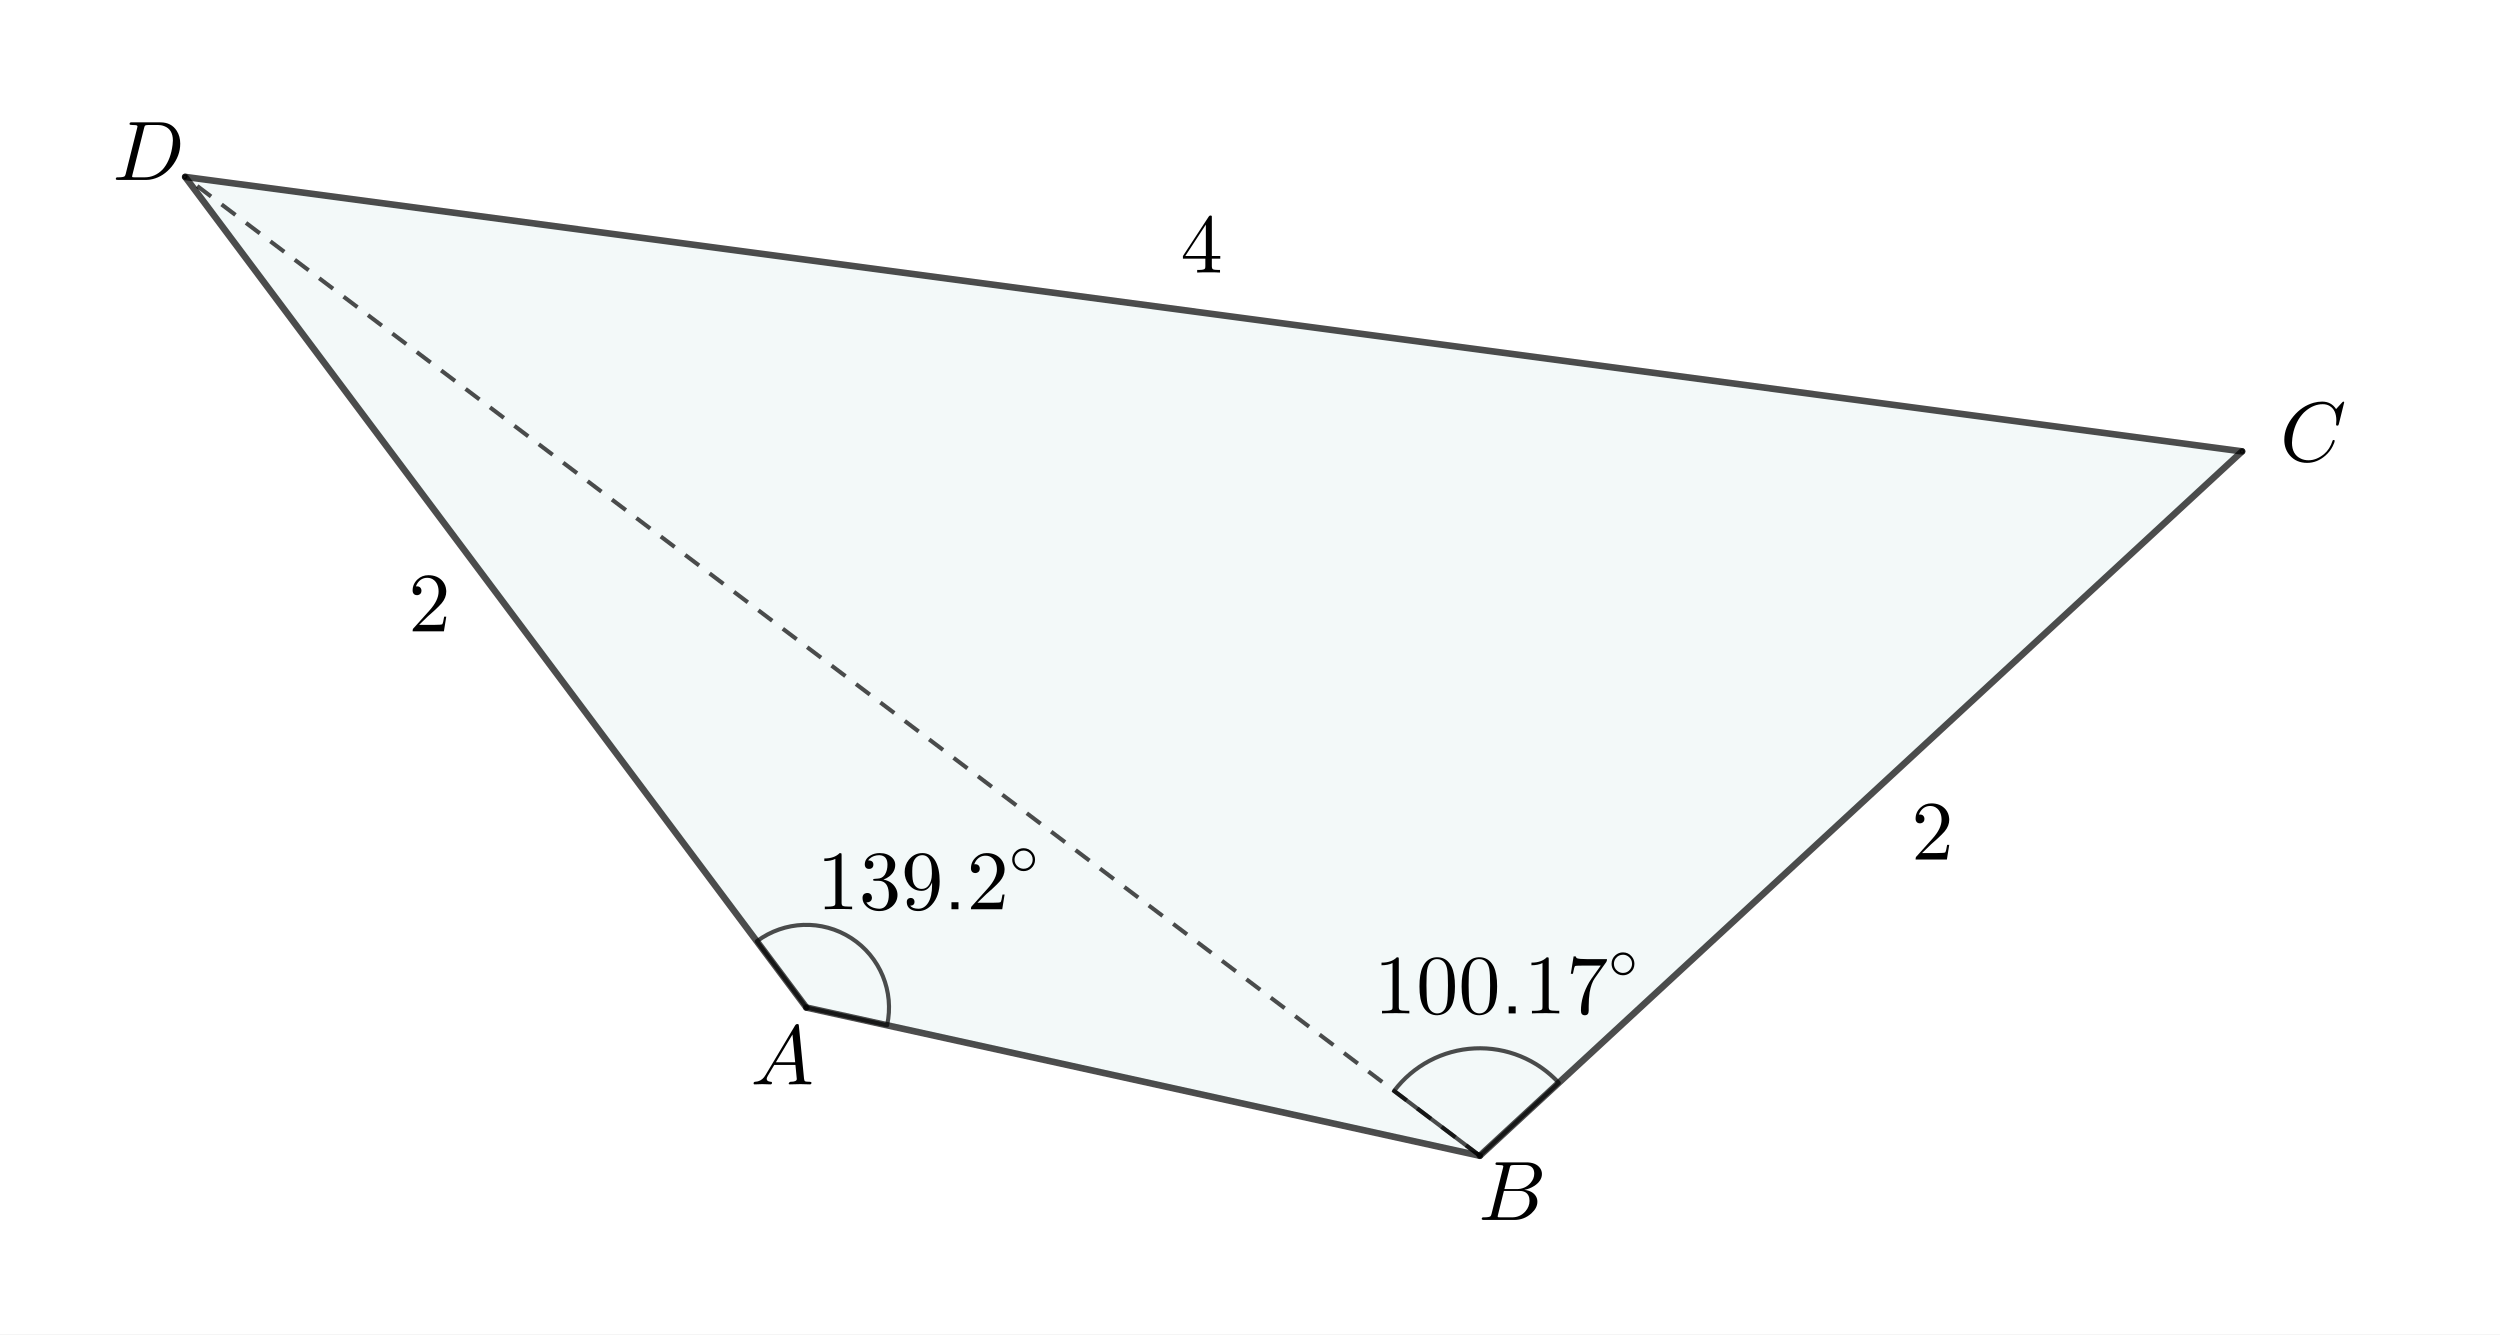
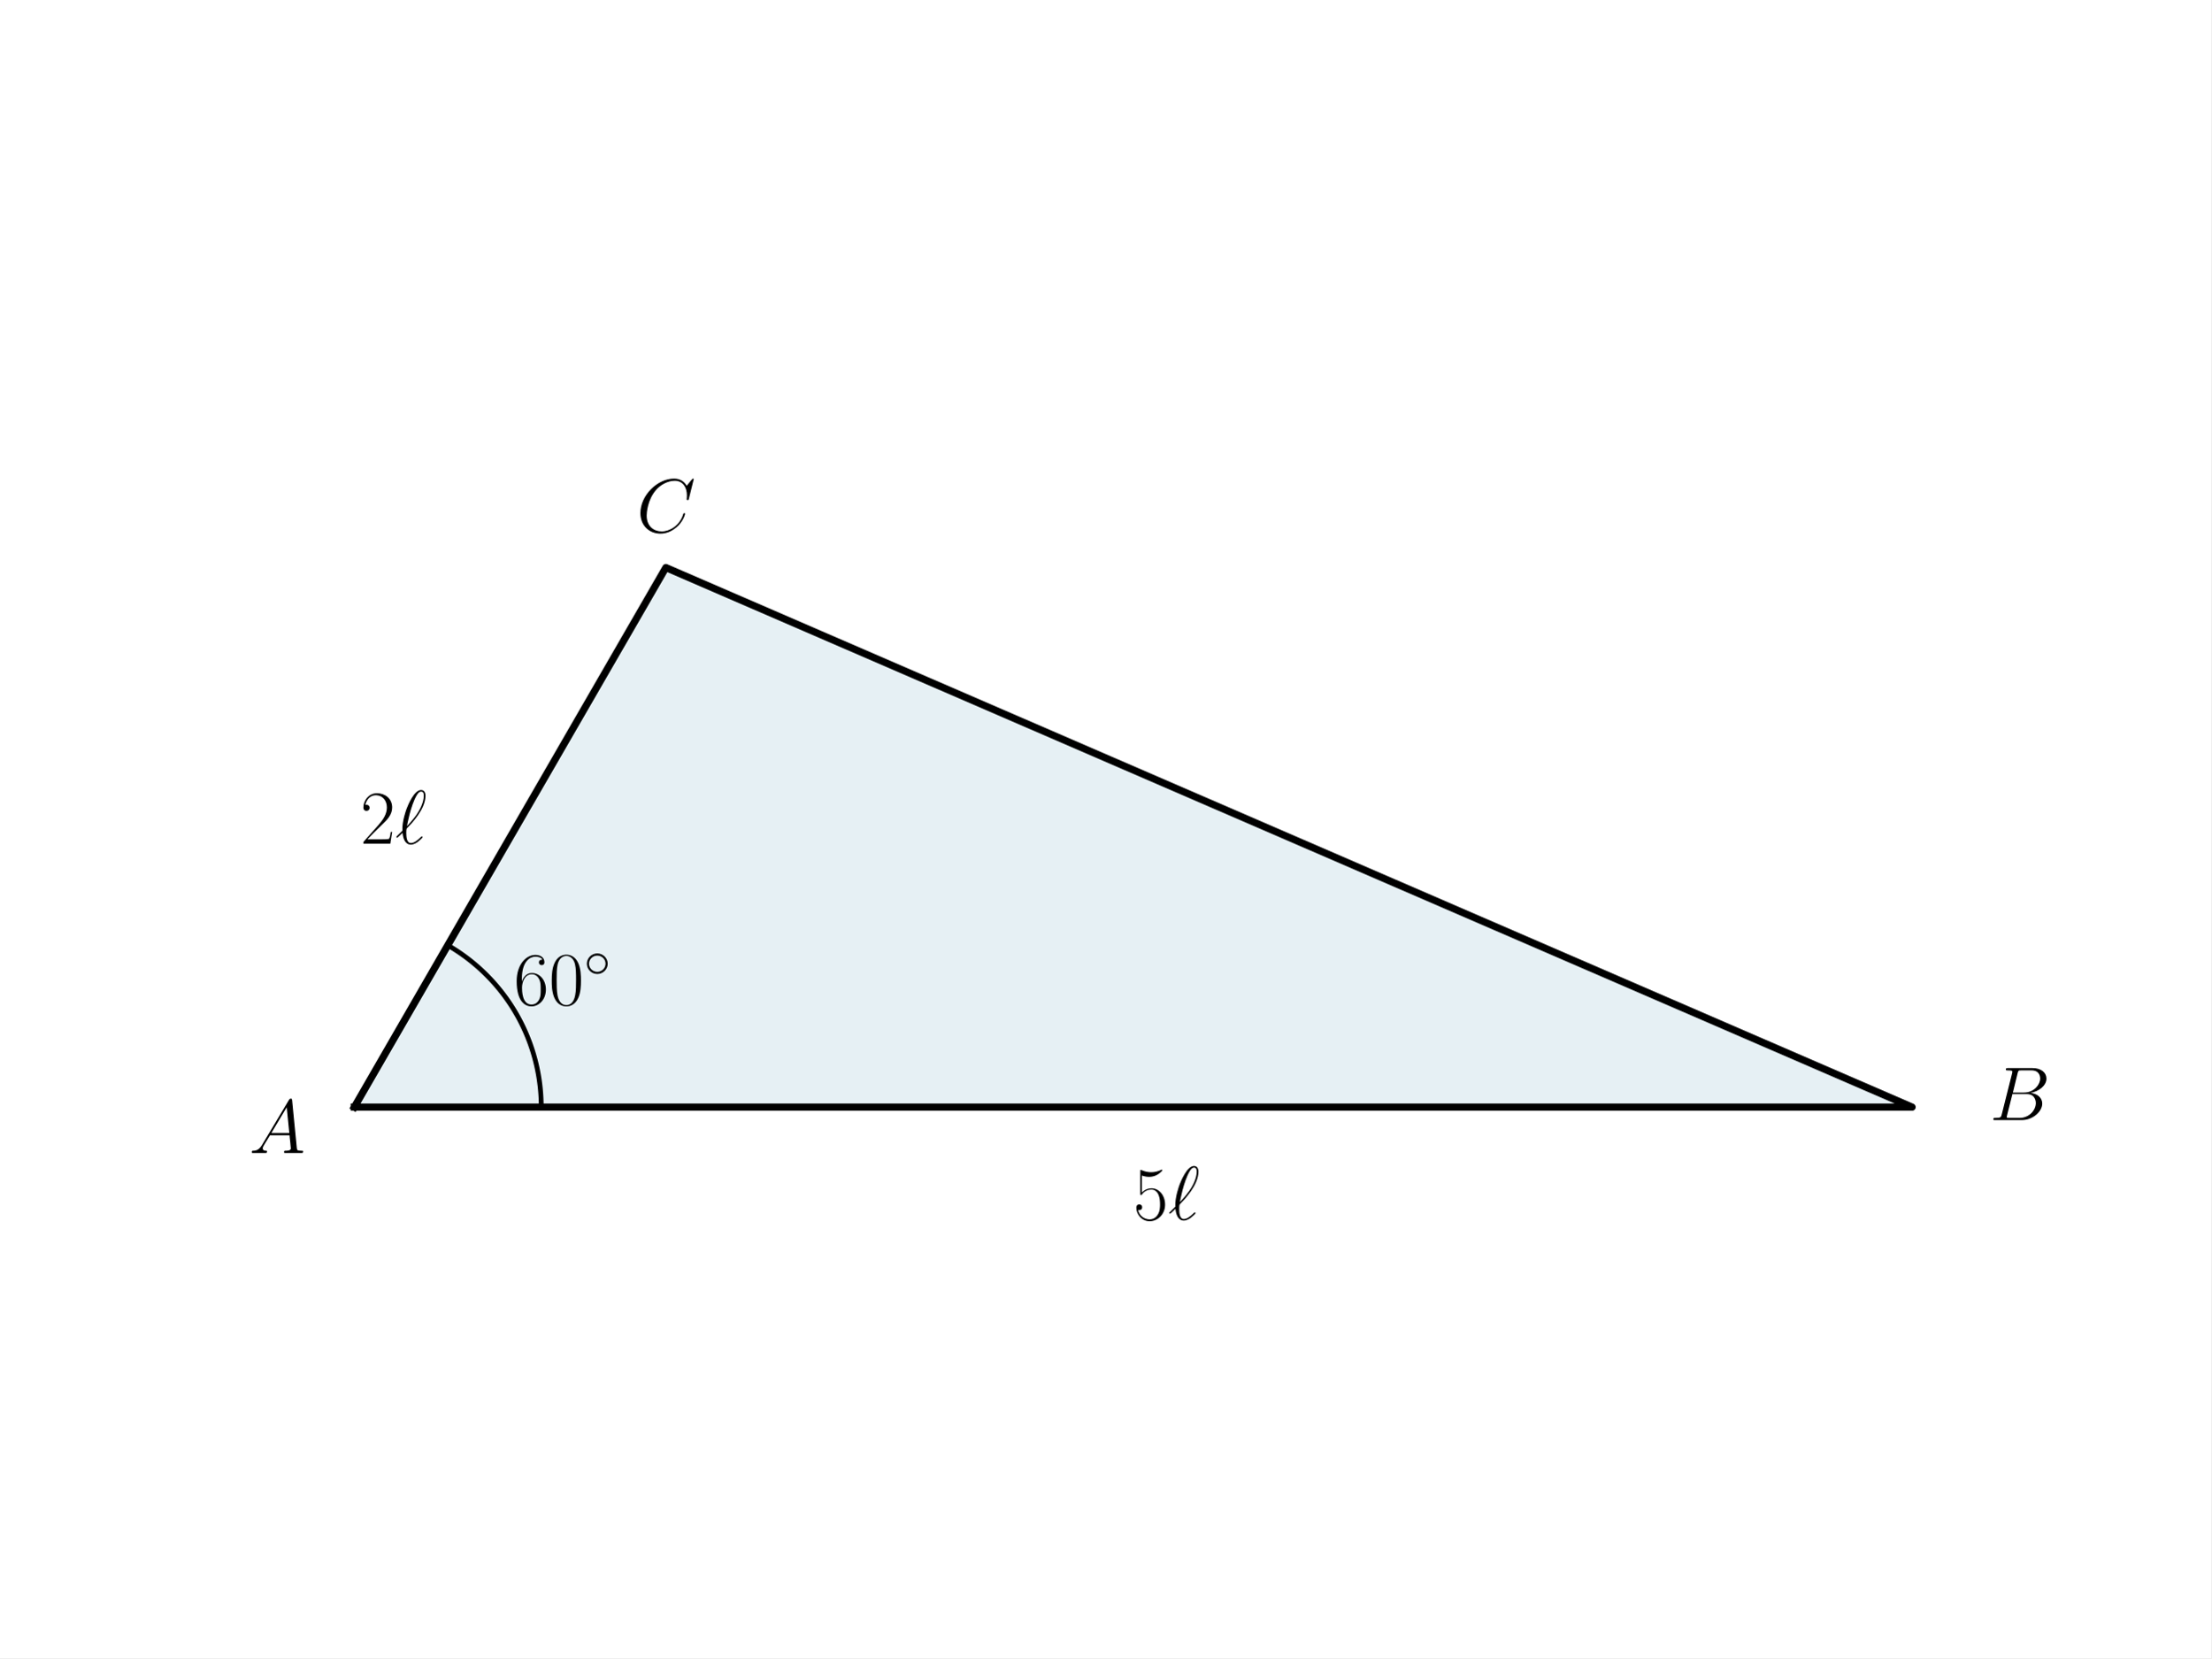
- <svg xmlns="http://www.w3.org/2000/svg" version="1.1" width="1512" height="807">
+ <svg xmlns="http://www.w3.org/2000/svg" xmlns:xlink="http://www.w3.org/1999/xlink" width="460.8pt" height="345.6pt" viewBox="0 0 460.8 345.6" version="1.1">
  <defs>
-     <clipPath id="SoeSTBKucOfM">
-       <path fill="none" stroke="none" d=" M 0 0 L 1512 0 L 1512 807 L 0 807 L 0 0 Z" />
-     </clipPath>
+     <style type="text/css">*{stroke-linejoin: round; stroke-linecap: butt}</style>
  </defs>
-   <g transform="scale(1,1)" clip-path="url(#SoeSTBKucOfM)">
-     <g>
-       <rect fill="rgb(255,255,255)" stroke="none" x="0" y="0" width="1512" height="807" fill-opacity="1" />
-       <path fill="rgb(0,130,140)" stroke="none" paint-order="stroke fill markers" fill-rule="evenodd" d=" M 487.677 609.351 L 895 699 L 1356 273 L 112 107 Z" fill-opacity="0.047" />
-       <path fill="none" stroke="rgb(0,0,0)" paint-order="fill stroke markers" d=" M 942.738 654.886 C 929.676 640.75 911.021 633.131 891.797 634.079 C 872.574 635.027 854.759 644.446 843.151 659.799 L 895 699 Z" stroke-opacity="0.698" stroke-linecap="round" stroke-linejoin="round" stroke-miterlimit="10" stroke-width="2.5" />
-       <g transform="scale(51,51)">
-         <g transform="translate(16.29412,12.01781)">
-           <path fill="rgb(0,0,0)" stroke="none" paint-order="stroke fill markers" d=" M 0.294 -0.64 L 0.294 -0.079 Q 0.294 -0.049 0.306 -0.041 Q 0.323 -0.031 0.387 -0.031 L 0.419 -0.031 L 0.419 0 Q 0.384 -0.003 0.257 -0.003 Q 0.13 -0.003 0.095 0 L 0.095 -0.031 L 0.127 -0.031 Q 0.204 -0.031 0.215 -0.049 L 0.216 -0.05 Q 0.22 -0.058 0.22 -0.079 L 0.22 -0.597 Q 0.168 -0.571 0.089 -0.571 L 0.089 -0.602 Q 0.209 -0.602 0.271 -0.666 Q 0.29 -0.666 0.293 -0.659 L 0.293 -0.659 L 0.293 -0.658 Q 0.294 -0.655 0.294 -0.64 Z" />
-         </g>
-         <g transform="translate(16.79412,12.01781)">
-           <path fill="rgb(0,0,0)" stroke="none" paint-order="stroke fill markers" d=" M 0.46 -0.32 Q 0.46 -0.174 0.423 -0.094 Q 0.364 0.018 0.249 0.022 Q 0.158 0.022 0.103 -0.05 Q 0.092 -0.063 0.084 -0.079 Q 0.039 -0.162 0.039 -0.32 Q 0.039 -0.467 0.076 -0.547 Q 0.126 -0.659 0.238 -0.666 L 0.25 -0.666 Q 0.339 -0.666 0.395 -0.595 L 0.395 -0.594 Q 0.409 -0.576 0.42 -0.554 Q 0.46 -0.469 0.46 -0.32 M 0.249 0 L 0.249 0 Q 0.312 0 0.346 -0.061 Q 0.36 -0.088 0.366 -0.125 Q 0.377 -0.189 0.377 -0.332 Q 0.377 -0.471 0.367 -0.527 Q 0.349 -0.622 0.275 -0.641 Q 0.262 -0.644 0.249 -0.644 Q 0.179 -0.644 0.147 -0.574 Q 0.136 -0.55 0.13 -0.516 Q 0.122 -0.462 0.122 -0.332 Q 0.122 -0.181 0.133 -0.121 Q 0.151 -0.025 0.221 -0.004 Q 0.235 0 0.249 0 Z" />
-         </g>
-         <g transform="translate(17.29412,12.01781)">
-           <path fill="rgb(0,0,0)" stroke="none" paint-order="stroke fill markers" d=" M 0.46 -0.32 Q 0.46 -0.174 0.423 -0.094 Q 0.364 0.018 0.249 0.022 Q 0.158 0.022 0.103 -0.05 Q 0.092 -0.063 0.084 -0.079 Q 0.039 -0.162 0.039 -0.32 Q 0.039 -0.467 0.076 -0.547 Q 0.126 -0.659 0.238 -0.666 L 0.25 -0.666 Q 0.339 -0.666 0.395 -0.595 L 0.395 -0.594 Q 0.409 -0.576 0.42 -0.554 Q 0.46 -0.469 0.46 -0.32 M 0.249 0 L 0.249 0 Q 0.312 0 0.346 -0.061 Q 0.36 -0.088 0.366 -0.125 Q 0.377 -0.189 0.377 -0.332 Q 0.377 -0.471 0.367 -0.527 Q 0.349 -0.622 0.275 -0.641 Q 0.262 -0.644 0.249 -0.644 Q 0.179 -0.644 0.147 -0.574 Q 0.136 -0.55 0.13 -0.516 Q 0.122 -0.462 0.122 -0.332 Q 0.122 -0.181 0.133 -0.121 Q 0.151 -0.025 0.221 -0.004 Q 0.235 0 0.249 0 Z" />
-         </g>
-         <g transform="translate(17.79412,12.01781)">
-           <path fill="rgb(0,0,0)" stroke="none" paint-order="stroke fill markers" d=" M 0.18 -0.083 L 0.18 0 L 0.097 0 L 0.097 -0.083 L 0.18 -0.083 Z" />
-         </g>
-         <g transform="translate(18.07212,12.01781)">
-           <path fill="rgb(0,0,0)" stroke="none" paint-order="stroke fill markers" d=" M 0.294 -0.64 L 0.294 -0.079 Q 0.294 -0.049 0.306 -0.041 Q 0.323 -0.031 0.387 -0.031 L 0.419 -0.031 L 0.419 0 Q 0.384 -0.003 0.257 -0.003 Q 0.13 -0.003 0.095 0 L 0.095 -0.031 L 0.127 -0.031 Q 0.204 -0.031 0.215 -0.049 L 0.216 -0.05 Q 0.22 -0.058 0.22 -0.079 L 0.22 -0.597 Q 0.168 -0.571 0.089 -0.571 L 0.089 -0.602 Q 0.209 -0.602 0.271 -0.666 Q 0.29 -0.666 0.293 -0.659 L 0.293 -0.659 L 0.293 -0.658 Q 0.294 -0.655 0.294 -0.64 Z" />
-         </g>
-         <g transform="translate(18.57212,12.01781)">
-           <path fill="rgb(0,0,0)" stroke="none" paint-order="stroke fill markers" d=" M 0.476 -0.609 L 0.341 -0.419 Q 0.298 -0.359 0.279 -0.248 Q 0.268 -0.174 0.268 -0.084 L 0.268 -0.033 Q 0.268 0.022 0.222 0.022 Q 0.176 0.022 0.176 -0.033 Q 0.176 -0.2 0.273 -0.368 L 0.299 -0.409 L 0.411 -0.567 L 0.204 -0.567 Q 0.113 -0.567 0.106 -0.561 Q 0.096 -0.552 0.081 -0.47 L 0.056 -0.47 L 0.089 -0.676 L 0.114 -0.676 Q 0.118 -0.659 0.132 -0.653 L 0.133 -0.653 L 0.133 -0.653 Q 0.159 -0.644 0.242 -0.644 L 0.485 -0.644 Q 0.485 -0.621 0.476 -0.609 Z" />
-         </g>
-         <g transform="translate(19.07212,11.60492) scale(0.7,0.7)">
-           <path fill="rgb(0,0,0)" stroke="none" paint-order="stroke fill markers" d=" M 0.443 -0.25 L 0.443 -0.25 Q 0.443 -0.161 0.376 -0.103 Q 0.321 -0.056 0.249 -0.056 Q 0.161 -0.056 0.103 -0.124 Q 0.056 -0.179 0.056 -0.25 Q 0.056 -0.339 0.123 -0.397 Q 0.178 -0.444 0.25 -0.444 Q 0.338 -0.444 0.396 -0.376 Q 0.443 -0.321 0.443 -0.25 M 0.25 -0.096 L 0.25 -0.096 Q 0.325 -0.096 0.371 -0.156 Q 0.403 -0.198 0.403 -0.25 Q 0.403 -0.326 0.343 -0.372 Q 0.302 -0.404 0.25 -0.404 Q 0.173 -0.404 0.126 -0.342 Q 0.096 -0.301 0.096 -0.25 Q 0.096 -0.175 0.155 -0.129 Q 0.197 -0.096 0.25 -0.096 Z" />
+   <g id="figure_1">
+     <g id="patch_1">
+       <path d="M 0 345.6  L 460.8 345.6  L 460.8 0  L 0 0  z " style="fill: #ffffff" />
+     </g>
+     <g id="axes_1">
+       <g id="patch_2">
+         <path d="M 73.833 230.76  L 398.487 230.76  L 138.764 118.296  z " clip-path="url(#pb93f1a54b3)" style="fill: #00648c; opacity: 0.1; stroke: #00648c; stroke-linejoin: miter" />
+       </g>
+       <g id="line2d_1">
+         <path d="M 73.833 230.76  L 398.487 230.76  L 138.764 118.296  L 73.833 230.76  " clip-path="url(#pb93f1a54b3)" style="fill: none; stroke: #000000; stroke-width: 1.5; stroke-linecap: square" />
+       </g>
+       <g id="line2d_2">
+         <path d="M 112.791 230.76  L 112.789 230.348  L 112.783 229.936  L 112.772 229.524  L 112.756 229.112  L 112.737 228.7  L 112.713 228.289  L 112.685 227.878  L 112.652 227.467  L 112.615 227.057  L 112.574 226.647  L 112.528 226.237  L 112.478 225.828  L 112.424 225.419  L 112.365 225.012  L 112.302 224.604  L 112.235 224.198  L 112.163 223.792  L 112.087 223.387  L 112.007 222.983  L 111.923 222.579  L 111.834 222.177  L 111.741 221.775  L 111.644 221.375  L 111.543 220.975  L 111.437 220.577  L 111.327 220.18  L 111.213 219.784  L 111.095 219.389  L 110.973 218.996  L 110.846 218.603  L 110.715 218.213  L 110.581 217.823  L 110.442 217.435  L 110.299 217.049  L 110.152 216.664  L 110.001 216.28  L 109.845 215.899  L 109.686 215.519  L 109.523 215.14  L 109.356 214.764  L 109.185 214.389  L 109.009 214.016  L 108.83 213.644  L 108.647 213.275  L 108.46 212.908  L 108.27 212.543  L 108.075 212.179  L 107.877 211.818  L 107.674 211.459  L 107.468 211.102  L 107.259 210.748  L 107.045 210.395  L 106.828 210.045  L 106.607 209.697  L 106.382 209.352  L 106.154 209.009  L 105.922 208.668  L 105.686 208.33  L 105.447 207.994  L 105.205 207.661  L 104.959 207.33  L 104.709 207.003  L 104.456 206.677  L 104.2 206.355  L 103.94 206.035  L 103.677 205.718  L 103.41 205.403  L 103.14 205.092  L 102.867 204.783  L 102.591 204.478  L 102.311 204.175  L 102.028 203.875  L 101.742 203.579  L 101.453 203.285  L 101.161 202.994  L 100.866 202.707  L 100.568 202.422  L 100.266 202.141  L 99.962 201.863  L 99.655 201.588  L 99.345 201.317  L 99.032 201.049  L 98.717 200.784  L 98.398 200.522  L 98.077 200.264  L 97.753 200.009  L 97.426 199.758  L 97.097 199.51  L 96.765 199.266  L 96.431 199.025  L 96.094 198.788  L 95.755 198.554  L 95.413 198.324  L 95.068 198.098  L 94.722 197.875  L 94.373 197.656  L 94.021 197.44  L 93.668 197.229  L 93.312 197.021  " clip-path="url(#pb93f1a54b3)" style="fill: none; stroke: #000000; stroke-linecap: square" />
+       </g>
+       <g id="text_1">
+         <g transform="translate(107.0676 209.4406) scale(0.16 -0.16)">
+           <defs>
+             <path id="CMR17-36" d="M 678 2176  C 678 3690 1395 4032 1811 4032  C 1946 4032 2272 4009 2400 3776  C 2298 3776 2106 3776 2106 3553  C 2106 3381 2246 3323 2336 3323  C 2394 3323 2566 3348 2566 3560  C 2566 3954 2246 4179 1805 4179  C 1043 4179 243 3390 243 1984  C 243 253 966 -128 1478 -128  C 2099 -128 2688 427 2688 1283  C 2688 2081 2170 2662 1517 2662  C 1126 2662 838 2407 678 1960  L 678 2176  z M 1478 25  C 691 25 691 1200 691 1436  C 691 1896 909 2560 1504 2560  C 1613 2560 1926 2560 2138 2120  C 2253 1870 2253 1609 2253 1289  C 2253 944 2253 690 2118 434  C 1978 171 1773 25 1478 25  z " transform="scale(0.015625)" />
+             <path id="CMR17-30" d="M 2688 2025  C 2688 2416 2682 3080 2413 3591  C 2176 4039 1798 4198 1466 4198  C 1158 4198 768 4058 525 3597  C 269 3118 243 2524 243 2025  C 243 1661 250 1106 448 619  C 723 -39 1216 -128 1466 -128  C 1760 -128 2208 -7 2470 600  C 2662 1042 2688 1559 2688 2025  z M 1466 -26  C 1056 -26 813 325 723 812  C 653 1188 653 1738 653 2096  C 653 2588 653 2997 736 3387  C 858 3929 1216 4096 1466 4096  C 1728 4096 2067 3923 2189 3400  C 2272 3036 2278 2607 2278 2096  C 2278 1680 2278 1169 2202 792  C 2067 95 1690 -26 1466 -26  z " transform="scale(0.015625)" />
+             <path id="CMSY10-e" d="M 2842 1600  C 2842 2277 2272 2828 1600 2828  C 909 2828 352 2264 352 1600  C 352 930 909 372 1600 372  C 2272 372 2842 923 2842 1600  z M 1600 628  C 1043 628 608 1070 608 1600  C 608 2130 1050 2572 1600 2572  C 2131 2572 2586 2142 2586 1600  C 2586 1058 2131 628 1600 628  z " transform="scale(0.015625)" />
+           </defs>
+           <use xlink:href="#CMR17-36" transform="scale(0.996264)" />
+           <use xlink:href="#CMR17-30" transform="translate(45.69048 0) scale(0.996264)" />
+           <use xlink:href="#CMSY10-e" transform="translate(91.38095 36.15364) scale(0.697382)" />
        </g>
      </g>
-       <path fill="none" stroke="rgb(0,0,0)" paint-order="fill stroke markers" d=" M 536.509 620.098 C 540.999 599.694 532.33 578.649 514.771 567.328 C 497.211 556.007 474.464 556.797 457.733 569.31 L 487.677 609.351 Z" stroke-opacity="0.698" stroke-linecap="round" stroke-linejoin="round" stroke-miterlimit="10" stroke-width="2.5" />
-       <g transform="scale(51,51)">
-         <g transform="translate(9.686275,10.78252)">
-           <path fill="rgb(0,0,0)" stroke="none" paint-order="stroke fill markers" d=" M 0.294 -0.64 L 0.294 -0.079 Q 0.294 -0.049 0.306 -0.041 Q 0.323 -0.031 0.387 -0.031 L 0.419 -0.031 L 0.419 0 Q 0.384 -0.003 0.257 -0.003 Q 0.13 -0.003 0.095 0 L 0.095 -0.031 L 0.127 -0.031 Q 0.204 -0.031 0.215 -0.049 L 0.216 -0.05 Q 0.22 -0.058 0.22 -0.079 L 0.22 -0.597 Q 0.168 -0.571 0.089 -0.571 L 0.089 -0.602 Q 0.209 -0.602 0.271 -0.666 Q 0.29 -0.666 0.293 -0.659 L 0.293 -0.659 L 0.293 -0.658 Q 0.294 -0.655 0.294 -0.64 Z" />
-         </g>
-         <g transform="translate(10.18627,10.78252)">
-           <path fill="rgb(0,0,0)" stroke="none" paint-order="stroke fill markers" d=" M 0.29 -0.352 L 0.29 -0.352 Q 0.39 -0.332 0.434 -0.254 Q 0.457 -0.215 0.457 -0.171 Q 0.457 -0.086 0.387 -0.028 Q 0.326 0.022 0.244 0.022 Q 0.145 0.022 0.085 -0.037 Q 0.042 -0.079 0.042 -0.135 Q 0.042 -0.182 0.084 -0.191 Q 0.091 -0.193 0.098 -0.193 Q 0.136 -0.193 0.149 -0.161 Q 0.153 -0.148 0.154 -0.137 Q 0.154 -0.097 0.118 -0.085 Q 0.104 -0.08 0.088 -0.082 Q 0.125 -0.02 0.216 -0.008 Q 0.229 -0.006 0.241 -0.006 Q 0.305 -0.006 0.335 -0.069 Q 0.354 -0.109 0.354 -0.171 Q 0.354 -0.304 0.274 -0.331 Q 0.256 -0.337 0.235 -0.337 L 0.191 -0.337 Q 0.169 -0.337 0.167 -0.348 Q 0.167 -0.358 0.182 -0.36 Q 0.197 -0.36 0.221 -0.363 Q 0.272 -0.365 0.301 -0.402 L 0.301 -0.403 L 0.302 -0.404 L 0.303 -0.405 L 0.304 -0.405 L 0.31 -0.415 Q 0.338 -0.462 0.338 -0.529 Q 0.338 -0.622 0.266 -0.638 Q 0.254 -0.641 0.242 -0.641 Q 0.172 -0.641 0.128 -0.601 Q 0.117 -0.591 0.109 -0.579 Q 0.171 -0.579 0.171 -0.529 Q 0.171 -0.493 0.14 -0.481 Q 0.131 -0.478 0.12 -0.478 Q 0.081 -0.478 0.071 -0.513 L 0.071 -0.513 L 0.071 -0.514 Q 0.069 -0.522 0.069 -0.53 Q 0.069 -0.597 0.135 -0.637 Q 0.183 -0.666 0.246 -0.666 Q 0.337 -0.666 0.393 -0.612 L 0.395 -0.61 Q 0.43 -0.574 0.43 -0.528 Q 0.43 -0.445 0.359 -0.389 Q 0.328 -0.365 0.29 -0.352 Z" />
-         </g>
-         <g transform="translate(10.68627,10.78252)">
-           <path fill="rgb(0,0,0)" stroke="none" paint-order="stroke fill markers" d=" M 0.367 -0.318 Q 0.327 -0.218 0.242 -0.218 Q 0.149 -0.218 0.09 -0.294 L 0.09 -0.295 Q 0.042 -0.357 0.042 -0.441 Q 0.042 -0.525 0.091 -0.586 L 0.106 -0.603 Q 0.166 -0.666 0.253 -0.666 Q 0.353 -0.666 0.408 -0.569 Q 0.457 -0.482 0.457 -0.329 Q 0.457 -0.158 0.365 -0.055 Q 0.296 0.022 0.206 0.022 Q 0.108 0.022 0.077 -0.039 Q 0.067 -0.06 0.067 -0.086 Q 0.067 -0.126 0.104 -0.133 Q 0.109 -0.134 0.113 -0.134 Q 0.145 -0.134 0.156 -0.106 Q 0.159 -0.098 0.159 -0.088 Q 0.159 -0.048 0.119 -0.043 Q 0.113 -0.042 0.107 -0.042 Q 0.136 -0.006 0.205 -0.006 Q 0.276 -0.006 0.321 -0.077 Q 0.367 -0.15 0.367 -0.286 L 0.367 -0.318 M 0.243 -0.241 Q 0.321 -0.241 0.352 -0.333 Q 0.365 -0.374 0.365 -0.421 Q 0.365 -0.519 0.349 -0.562 Q 0.323 -0.632 0.266 -0.64 Q 0.259 -0.641 0.253 -0.641 Q 0.187 -0.641 0.153 -0.578 Q 0.132 -0.541 0.132 -0.452 L 0.132 -0.44 Q 0.132 -0.341 0.15 -0.304 Q 0.181 -0.241 0.243 -0.241 Z" />
-         </g>
-         <g transform="translate(11.18627,10.78252)">
-           <path fill="rgb(0,0,0)" stroke="none" paint-order="stroke fill markers" d=" M 0.18 -0.083 L 0.18 0 L 0.097 0 L 0.097 -0.083 L 0.18 -0.083 Z" />
-         </g>
-         <g transform="translate(11.46427,10.78252)">
-           <path fill="rgb(0,0,0)" stroke="none" paint-order="stroke fill markers" d=" M 0.449 -0.174 L 0.449 -0.174 L 0.421 0 L 0.05 0 Q 0.05 -0.025 0.056 -0.032 L 0.061 -0.037 L 0.253 -0.251 Q 0.358 -0.369 0.358 -0.472 Q 0.358 -0.561 0.304 -0.607 L 0.303 -0.608 L 0.302 -0.608 Q 0.27 -0.635 0.224 -0.635 Q 0.152 -0.635 0.109 -0.573 Q 0.097 -0.555 0.089 -0.533 Q 0.092 -0.534 0.102 -0.534 Q 0.142 -0.534 0.153 -0.498 L 0.153 -0.497 Q 0.155 -0.49 0.155 -0.482 Q 0.155 -0.442 0.117 -0.431 Q 0.109 -0.429 0.103 -0.429 Q 0.066 -0.429 0.054 -0.46 Q 0.05 -0.471 0.05 -0.485 Q 0.05 -0.562 0.109 -0.617 Q 0.162 -0.666 0.237 -0.666 Q 0.347 -0.666 0.408 -0.592 Q 0.443 -0.549 0.448 -0.49 Q 0.449 -0.481 0.449 -0.472 Q 0.449 -0.399 0.394 -0.333 Q 0.365 -0.299 0.304 -0.243 L 0.243 -0.189 L 0.233 -0.18 L 0.127 -0.077 L 0.307 -0.077 Q 0.395 -0.077 0.402 -0.085 Q 0.412 -0.099 0.424 -0.174 L 0.449 -0.174 Z" />
-         </g>
-         <g transform="translate(11.96427,10.36962) scale(0.7,0.7)">
-           <path fill="rgb(0,0,0)" stroke="none" paint-order="stroke fill markers" d=" M 0.443 -0.25 L 0.443 -0.25 Q 0.443 -0.161 0.376 -0.103 Q 0.321 -0.056 0.249 -0.056 Q 0.161 -0.056 0.103 -0.124 Q 0.056 -0.179 0.056 -0.25 Q 0.056 -0.339 0.123 -0.397 Q 0.178 -0.444 0.25 -0.444 Q 0.338 -0.444 0.396 -0.376 Q 0.443 -0.321 0.443 -0.25 M 0.25 -0.096 L 0.25 -0.096 Q 0.325 -0.096 0.371 -0.156 Q 0.403 -0.198 0.403 -0.25 Q 0.403 -0.326 0.343 -0.372 Q 0.302 -0.404 0.25 -0.404 Q 0.173 -0.404 0.126 -0.342 Q 0.096 -0.301 0.096 -0.25 Q 0.096 -0.175 0.155 -0.129 Q 0.197 -0.096 0.25 -0.096 Z" />
+       <g id="text_2">
+         <g transform="translate(51.91855 240.3125) scale(0.16 -0.16)">
+           <defs>
+             <path id="CMMI12-41" d="M 1088 691  C 864 314 646 186 339 186  C 269 180 218 180 218 58  C 218 24 250 0 294 0  C 410 0 698 0 813 0  C 998 0 1203 0 1382 0  C 1421 0 1498 0 1498 122  C 1498 180 1446 186 1408 186  C 1261 186 1139 236 1139 388  C 1139 476 1178 546 1261 685  L 1747 1479  L 3379 1479  C 3386 1423 3386 1373 3392 1316  C 3411 1152 3488 495 3488 376  C 3488 186 3162 186 3059 186  C 2989 186 2918 186 2918 70  C 2918 0 2976 0 3014 0  C 3123 0 3251 0 3360 0  L 3725 0  C 4115 0 4397 0 4403 0  C 4448 0 4518 0 4518 122  C 4518 186 4461 186 4365 186  C 4013 186 4006 244 3987 434  L 3597 4404  C 3584 4531 3558 4544 3488 4544  C 3424 4544 3386 4531 3328 4435  L 1088 691  z M 1856 1664  L 3142 3819  L 3360 1664  L 1856 1664  z " transform="scale(0.015625)" />
+           </defs>
+           <use xlink:href="#CMMI12-41" transform="scale(0.996264)" />
        </g>
      </g>
-       <path fill="none" stroke="rgb(0,0,0)" paint-order="fill stroke markers" d=" M 487.677 609.351 L 895 699" stroke-opacity="0.698" stroke-linecap="round" stroke-linejoin="round" stroke-miterlimit="10" stroke-width="4" />
-       <g transform="scale(51,51)">
-         <g transform="translate(22.66667,10.19302)">
-           <path fill="rgb(0,0,0)" stroke="none" paint-order="stroke fill markers" d=" M 0.449 -0.174 L 0.449 -0.174 L 0.421 0 L 0.05 0 Q 0.05 -0.025 0.056 -0.032 L 0.061 -0.037 L 0.253 -0.251 Q 0.358 -0.369 0.358 -0.472 Q 0.358 -0.561 0.304 -0.607 L 0.303 -0.608 L 0.302 -0.608 Q 0.27 -0.635 0.224 -0.635 Q 0.152 -0.635 0.109 -0.573 Q 0.097 -0.555 0.089 -0.533 Q 0.092 -0.534 0.102 -0.534 Q 0.142 -0.534 0.153 -0.498 L 0.153 -0.497 Q 0.155 -0.49 0.155 -0.482 Q 0.155 -0.442 0.117 -0.431 Q 0.109 -0.429 0.103 -0.429 Q 0.066 -0.429 0.054 -0.46 Q 0.05 -0.471 0.05 -0.485 Q 0.05 -0.562 0.109 -0.617 Q 0.162 -0.666 0.237 -0.666 Q 0.347 -0.666 0.408 -0.592 Q 0.443 -0.549 0.448 -0.49 Q 0.449 -0.481 0.449 -0.472 Q 0.449 -0.399 0.394 -0.333 Q 0.365 -0.299 0.304 -0.243 L 0.243 -0.189 L 0.233 -0.18 L 0.127 -0.077 L 0.307 -0.077 Q 0.395 -0.077 0.402 -0.085 Q 0.412 -0.099 0.424 -0.174 L 0.449 -0.174 Z" />
+       <g id="text_3">
+         <g transform="translate(414.646 233.4655) scale(0.16 -0.16)">
+           <defs>
+             <path id="CMMI12-42" d="M 2342 3921  C 2400 4160 2426 4160 2675 4160  L 3507 4160  C 4230 4160 4230 3544 4230 3485  C 4230 2966 3712 2304 2867 2304  L 1946 2304  L 2342 3921  z M 3424 2275  C 4122 2402 4755 2886 4755 3473  C 4755 3970 4314 4352 3590 4352  L 1536 4352  C 1414 4352 1357 4352 1357 4226  C 1357 4160 1414 4160 1510 4160  C 1901 4160 1901 4112 1901 4044  C 1901 4032 1901 3993 1875 3897  L 1011 472  C 954 249 941 185 493 185  C 371 185 307 185 307 70  C 307 0 346 0 474 0  L 2669 0  C 3648 0 4403 739 4403 1383  C 4403 1906 3942 2224 3424 2275  z M 2515 185  L 1651 185  C 1562 185 1549 185 1510 192  C 1440 198 1434 211 1434 261  C 1434 305 1446 343 1459 399  L 1907 2176  L 3110 2176  C 3866 2176 3866 1483 3866 1433  C 3866 828 3309 185 2515 185  z " transform="scale(0.015625)" />
+           </defs>
+           <use xlink:href="#CMMI12-42" transform="scale(0.996264)" />
        </g>
      </g>
-       <path fill="none" stroke="rgb(0,0,0)" paint-order="fill stroke markers" d=" M 895 699 L 1356 273" stroke-opacity="0.698" stroke-linecap="round" stroke-linejoin="round" stroke-miterlimit="10" stroke-width="4" />
-       <g transform="scale(51,51)">
-         <g transform="translate(14,3.232235)">
-           <path fill="rgb(0,0,0)" stroke="none" paint-order="stroke fill markers" d=" M 0.028 -0.165 L 0.028 -0.196 L 0.335 -0.665 Q 0.343 -0.677 0.355 -0.677 Q 0.369 -0.677 0.371 -0.666 L 0.371 -0.651 L 0.371 -0.196 L 0.471 -0.196 L 0.471 -0.165 L 0.371 -0.165 L 0.371 -0.078 Q 0.371 -0.047 0.383 -0.04 Q 0.397 -0.031 0.447 -0.031 L 0.468 -0.031 L 0.468 0 Q 0.427 -0.003 0.332 -0.003 Q 0.238 -0.003 0.197 0 L 0.197 -0.031 L 0.218 -0.031 Q 0.28 -0.031 0.29 -0.048 Q 0.294 -0.055 0.294 -0.078 L 0.294 -0.165 L 0.028 -0.165 M 0.3 -0.196 L 0.3 -0.569 L 0.056 -0.196 L 0.3 -0.196 Z" />
+       <g id="text_4">
+         <g transform="translate(132.6618 110.9084) scale(0.16 -0.16)">
+           <defs>
+             <path id="CMMI12-43" d="M 4781 4423  C 4781 4480 4736 4480 4723 4480  C 4710 4480 4685 4480 4634 4416  L 4192 3882  C 3968 4264 3616 4480 3136 4480  C 1754 4480 320 3088 320 1595  C 320 533 1069 -128 2003 -128  C 2515 -128 2963 88 3334 400  C 3891 863 4058 1481 4058 1531  C 4058 1588 4006 1588 3987 1588  C 3930 1588 3923 1550 3910 1524  C 3616 534 2752 57 2112 57  C 1434 57 845 489 845 1391  C 845 1595 909 2700 1632 3532  C 1984 3939 2586 4295 3194 4295  C 3898 4295 4211 3717 4211 3068  C 4211 2903 4192 2764 4192 2738  C 4192 2681 4256 2681 4275 2681  C 4346 2681 4352 2687 4378 2801  L 4781 4423  z " transform="scale(0.015625)" />
+           </defs>
+           <use xlink:href="#CMMI12-43" transform="scale(0.996264)" />
        </g>
      </g>
-       <path fill="none" stroke="rgb(0,0,0)" paint-order="fill stroke markers" d=" M 1356 273 L 112 107" stroke-opacity="0.698" stroke-linecap="round" stroke-linejoin="round" stroke-miterlimit="10" stroke-width="4" />
-       <g transform="scale(51,51)">
-         <g transform="translate(4.843137,7.487137)">
-           <path fill="rgb(0,0,0)" stroke="none" paint-order="stroke fill markers" d=" M 0.449 -0.174 L 0.449 -0.174 L 0.421 0 L 0.05 0 Q 0.05 -0.025 0.056 -0.032 L 0.061 -0.037 L 0.253 -0.251 Q 0.358 -0.369 0.358 -0.472 Q 0.358 -0.561 0.304 -0.607 L 0.303 -0.608 L 0.302 -0.608 Q 0.27 -0.635 0.224 -0.635 Q 0.152 -0.635 0.109 -0.573 Q 0.097 -0.555 0.089 -0.533 Q 0.092 -0.534 0.102 -0.534 Q 0.142 -0.534 0.153 -0.498 L 0.153 -0.497 Q 0.155 -0.49 0.155 -0.482 Q 0.155 -0.442 0.117 -0.431 Q 0.109 -0.429 0.103 -0.429 Q 0.066 -0.429 0.054 -0.46 Q 0.05 -0.471 0.05 -0.485 Q 0.05 -0.562 0.109 -0.617 Q 0.162 -0.666 0.237 -0.666 Q 0.347 -0.666 0.408 -0.592 Q 0.443 -0.549 0.448 -0.49 Q 0.449 -0.481 0.449 -0.472 Q 0.449 -0.399 0.394 -0.333 Q 0.365 -0.299 0.304 -0.243 L 0.243 -0.189 L 0.233 -0.18 L 0.127 -0.077 L 0.307 -0.077 Q 0.395 -0.077 0.402 -0.085 Q 0.412 -0.099 0.424 -0.174 L 0.449 -0.174 Z" />
+       <g id="text_5">
+         <g transform="translate(236.16 254.2241) scale(0.16 -0.16)">
+           <defs>
+             <path id="CMR17-35" d="M 730 3692  C 794 3666 1056 3584 1325 3584  C 1920 3584 2246 3911 2432 4100  C 2432 4157 2432 4192 2394 4192  C 2387 4192 2374 4192 2323 4163  C 2099 4058 1837 3973 1517 3973  C 1325 3973 1037 3999 723 4139  C 653 4171 640 4171 634 4171  C 602 4171 595 4164 595 4037  L 595 2203  C 595 2089 595 2057 659 2057  C 691 2057 704 2070 736 2114  C 941 2401 1222 2522 1542 2522  C 1766 2522 2246 2382 2246 1289  C 2246 1085 2246 715 2054 421  C 1894 159 1645 25 1370 25  C 947 25 518 320 403 814  C 429 807 480 795 506 795  C 589 795 749 840 749 1038  C 749 1210 627 1280 506 1280  C 358 1280 262 1190 262 1011  C 262 454 704 -128 1382 -128  C 2042 -128 2669 440 2669 1264  C 2669 2030 2170 2624 1549 2624  C 1222 2624 947 2503 730 2274  L 730 3692  z " transform="scale(0.015625)" />
+             <path id="CMMI12-60" d="M 589 1088  C 186 692 83 597 83 572  C 83 546 109 501 154 501  C 186 501 550 851 602 909  C 640 482 800 -73 1299 -73  C 1555 -73 1786 86 1888 163  C 1971 227 2278 488 2278 546  C 2278 578 2246 616 2214 616  C 2189 616 2093 520 2067 495  C 1843 278 1562 55 1306 55  C 960 55 915 552 915 897  C 915 960 915 1228 960 1279  C 1338 1667 2522 2886 2522 4014  C 2522 4269 2426 4492 2150 4492  C 1555 4492 1037 3178 947 2936  C 922 2873 550 1891 589 1088  z M 973 1471  C 979 1509 1267 3186 1805 4082  C 1914 4255 2022 4364 2150 4364  C 2368 4364 2381 4159 2381 4018  C 2381 3794 2317 3218 1760 2412  C 1594 2175 1338 1855 973 1471  z " transform="scale(0.015625)" />
+           </defs>
+           <use xlink:href="#CMR17-35" transform="scale(0.996264)" />
+           <use xlink:href="#CMMI12-60" transform="translate(45.69048 0) scale(0.996264)" />
        </g>
      </g>
-       <path fill="none" stroke="rgb(0,0,0)" paint-order="fill stroke markers" d=" M 112 107 L 487.677 609.351" stroke-opacity="0.698" stroke-linecap="round" stroke-linejoin="round" stroke-miterlimit="10" stroke-width="4" />
-       <path fill="none" stroke="rgb(0,0,0)" paint-order="fill stroke markers" d=" M 895 699 L 112 107" stroke-opacity="0.698" stroke-linejoin="round" stroke-miterlimit="10" stroke-width="2.5" stroke-dasharray="10.5,8" />
-       <path fill="none" stroke="rgb(0,0,0)" paint-order="fill stroke markers" d=" M 488.677 609.351 C 488.677 609.903 488.23 610.351 487.677 610.351 C 487.125 610.351 486.677 609.903 486.677 609.351 C 486.677 608.799 487.125 608.351 487.677 608.351 C 488.23 608.351 488.677 608.799 488.677 609.351 Z" stroke-opacity="1" stroke-linecap="square" stroke-miterlimit="10" stroke-width="0.5" />
-       <g transform="scale(51,51)">
-         <g transform="translate(8.901961,12.85947)">
-           <path fill="rgb(0,0,0)" stroke="none" paint-order="stroke fill markers" d=" M 0.179 -0.115 L 0.527 -0.699 Q 0.537 -0.715 0.553 -0.716 Q 0.568 -0.716 0.57 -0.706 Q 0.571 -0.703 0.572 -0.692 L 0.633 -0.067 Q 0.636 -0.042 0.645 -0.037 L 0.646 -0.037 L 0.646 -0.037 L 0.646 -0.037 L 0.646 -0.037 L 0.646 -0.036 Q 0.658 -0.031 0.698 -0.031 Q 0.72 -0.031 0.721 -0.02 Q 0.721 0 0.703 0 L 0.591 -0.003 L 0.59 -0.003 L 0.466 0 L 0.465 0 Q 0.451 0 0.451 -0.011 Q 0.459 -0.03 0.475 -0.031 Q 0.547 -0.031 0.547 -0.064 Q 0.547 -0.063 0.531 -0.231 L 0.28 -0.231 L 0.204 -0.103 Q 0.19 -0.078 0.19 -0.066 Q 0.19 -0.035 0.237 -0.031 Q 0.253 -0.031 0.253 -0.019 Q 0.253 0 0.234 0 L 0.138 -0.003 L 0.134 -0.003 L 0.05 0 L 0.048 0 Q 0.035 0 0.035 -0.011 Q 0.035 -0.029 0.05 -0.03 L 0.05 -0.031 L 0.056 -0.031 Q 0.119 -0.035 0.159 -0.085 Q 0.169 -0.098 0.179 -0.115 M 0.299 -0.262 L 0.528 -0.262 L 0.496 -0.592 L 0.299 -0.262 Z" />
-         </g>
-       </g>
-       <path fill="none" stroke="rgb(0,0,0)" paint-order="fill stroke markers" d=" M 896 699 C 896 699.552 895.552 700 895 700 C 894.448 700 894 699.552 894 699 C 894 698.448 894.448 698 895 698 C 895.552 698 896 698.448 896 699 Z" stroke-opacity="1" stroke-linecap="square" stroke-miterlimit="10" stroke-width="0.5" />
-       <g transform="scale(51,51)">
-         <g transform="translate(17.52941,14.46731)">
-           <path fill="rgb(0,0,0)" stroke="none" paint-order="stroke fill markers" d=" M 0.16 -0.078 L 0.294 -0.615 Q 0.298 -0.631 0.298 -0.634 Q 0.298 -0.646 0.282 -0.649 L 0.281 -0.649 L 0.28 -0.649 Q 0.277 -0.649 0.271 -0.65 Q 0.254 -0.652 0.233 -0.652 Q 0.207 -0.652 0.205 -0.663 Q 0.205 -0.681 0.22 -0.683 L 0.221 -0.683 L 0.222 -0.683 L 0.234 -0.683 L 0.57 -0.683 Q 0.685 -0.683 0.734 -0.615 Q 0.756 -0.583 0.756 -0.545 Q 0.756 -0.464 0.666 -0.404 Q 0.665 -0.404 0.664 -0.403 Q 0.611 -0.369 0.547 -0.357 Q 0.649 -0.345 0.687 -0.277 Q 0.702 -0.249 0.702 -0.216 Q 0.702 -0.143 0.632 -0.079 L 0.631 -0.078 Q 0.545 0 0.426 0 L 0.069 0 Q 0.044 0 0.042 -0.011 Q 0.042 -0.029 0.057 -0.031 L 0.069 -0.031 Q 0.134 -0.031 0.147 -0.045 Q 0.153 -0.052 0.159 -0.073 Q 0.159 -0.074 0.16 -0.078 M 0.311 -0.366 L 0.457 -0.366 Q 0.556 -0.366 0.62 -0.438 Q 0.665 -0.489 0.665 -0.549 Q 0.665 -0.622 0.605 -0.644 Q 0.584 -0.652 0.556 -0.652 L 0.427 -0.652 Q 0.391 -0.652 0.383 -0.642 L 0.383 -0.642 L 0.383 -0.641 L 0.382 -0.641 L 0.382 -0.64 Q 0.378 -0.634 0.373 -0.614 L 0.311 -0.366 M 0.266 -0.031 L 0.402 -0.031 Q 0.498 -0.031 0.561 -0.103 Q 0.609 -0.159 0.609 -0.227 Q 0.609 -0.3 0.557 -0.33 Q 0.531 -0.344 0.494 -0.344 L 0.305 -0.344 L 0.236 -0.065 Q 0.231 -0.047 0.231 -0.042 Q 0.231 -0.034 0.24 -0.032 L 0.24 -0.032 L 0.24 -0.032 L 0.244 -0.032 Q 0.25 -0.031 0.266 -0.031 Z" />
-         </g>
-       </g>
-       <path fill="none" stroke="rgb(0,0,0)" paint-order="fill stroke markers" d=" M 1357 273 C 1357 273.552 1356.552 274 1356 274 C 1355.448 274 1355 273.552 1355 273 C 1355 272.448 1355.448 272 1356 272 C 1356.552 272 1357 272.448 1357 273 Z" stroke-opacity="1" stroke-linecap="square" stroke-miterlimit="10" stroke-width="0.5" />
-       <g transform="scale(51,51)">
-         <g transform="translate(27.03922,5.467314)">
-           <path fill="rgb(0,0,0)" stroke="none" paint-order="stroke fill markers" d=" M 0.76 -0.695 L 0.697 -0.44 Q 0.692 -0.422 0.687 -0.421 L 0.686 -0.42 L 0.679 -0.42 Q 0.664 -0.42 0.664 -0.43 L 0.667 -0.479 L 0.667 -0.481 Q 0.667 -0.605 0.589 -0.652 L 0.588 -0.653 Q 0.553 -0.674 0.506 -0.674 Q 0.4 -0.674 0.305 -0.595 Q 0.281 -0.576 0.262 -0.553 Q 0.167 -0.442 0.145 -0.271 Q 0.141 -0.24 0.141 -0.217 Q 0.141 -0.077 0.247 -0.028 Q 0.288 -0.009 0.337 -0.009 Q 0.431 -0.009 0.521 -0.082 Q 0.591 -0.141 0.622 -0.24 Q 0.624 -0.25 0.635 -0.25 Q 0.647 -0.25 0.647 -0.24 Q 0.647 -0.222 0.624 -0.176 Q 0.593 -0.113 0.537 -0.064 Q 0.438 0.022 0.321 0.022 Q 0.193 0.022 0.116 -0.066 Q 0.05 -0.141 0.05 -0.252 Q 0.05 -0.401 0.159 -0.531 Q 0.26 -0.652 0.398 -0.691 Q 0.449 -0.705 0.498 -0.705 Q 0.607 -0.705 0.664 -0.616 L 0.734 -0.693 Q 0.746 -0.705 0.749 -0.705 Q 0.76 -0.705 0.76 -0.695 Z" />
-         </g>
-       </g>
-       <path fill="none" stroke="rgb(0,0,0)" paint-order="fill stroke markers" d=" M 113 107 C 113 107.552 112.552 108 112 108 C 111.448 108 111 107.552 111 107 C 111 106.448 111.448 106 112 106 C 112.552 106 113 106.448 113 107 Z" stroke-opacity="1" stroke-linecap="square" stroke-miterlimit="10" stroke-width="0.5" />
-       <g transform="scale(51,51)">
-         <g transform="translate(1.333333,2.13398)">
-           <path fill="rgb(0,0,0)" stroke="none" paint-order="stroke fill markers" d=" M 0.159 -0.078 L 0.159 -0.078 L 0.293 -0.615 Q 0.297 -0.631 0.297 -0.634 Q 0.297 -0.646 0.281 -0.649 L 0.28 -0.649 L 0.28 -0.649 Q 0.278 -0.65 0.275 -0.65 Q 0.251 -0.652 0.232 -0.652 Q 0.206 -0.652 0.204 -0.66 Q 0.203 -0.662 0.203 -0.664 Q 0.203 -0.681 0.22 -0.683 L 0.22 -0.683 L 0.233 -0.683 L 0.569 -0.683 Q 0.699 -0.683 0.763 -0.582 Q 0.804 -0.518 0.804 -0.43 Q 0.804 -0.285 0.703 -0.159 Q 0.607 -0.042 0.477 -0.01 Q 0.438 0 0.399 0 L 0.068 0 Q 0.043 0 0.041 -0.008 Q 0.04 -0.009 0.04 -0.012 Q 0.04 -0.029 0.056 -0.031 L 0.068 -0.031 Q 0.133 -0.031 0.146 -0.045 Q 0.152 -0.052 0.158 -0.073 Q 0.158 -0.074 0.159 -0.078 M 0.375 -0.614 L 0.238 -0.065 Q 0.233 -0.047 0.233 -0.042 Q 0.233 -0.034 0.242 -0.032 L 0.242 -0.032 L 0.242 -0.032 L 0.246 -0.032 Q 0.252 -0.031 0.268 -0.031 L 0.381 -0.031 Q 0.505 -0.031 0.595 -0.124 Q 0.604 -0.134 0.612 -0.144 Q 0.692 -0.248 0.713 -0.416 Q 0.717 -0.447 0.717 -0.467 Q 0.717 -0.601 0.612 -0.639 Q 0.578 -0.652 0.536 -0.652 L 0.429 -0.652 Q 0.393 -0.652 0.385 -0.642 L 0.385 -0.642 L 0.385 -0.641 L 0.384 -0.641 L 0.384 -0.64 Q 0.38 -0.634 0.375 -0.614 Z" />
+       <g id="text_6">
+         <g transform="translate(75.07518 175.858) scale(0.16 -0.16)">
+           <defs>
+             <path id="CMR17-32" d="M 2669 989  L 2554 989  C 2490 536 2438 459 2413 420  C 2381 369 1920 369 1830 369  L 602 369  C 832 619 1280 1072 1824 1597  C 2214 1967 2669 2402 2669 3035  C 2669 3790 2067 4224 1395 4224  C 691 4224 262 3604 262 3030  C 262 2780 448 2748 525 2748  C 589 2748 781 2787 781 3010  C 781 3207 614 3264 525 3264  C 486 3264 448 3258 422 3245  C 544 3790 915 4058 1306 4058  C 1862 4058 2227 3617 2227 3035  C 2227 2479 1901 2000 1536 1584  L 262 146  L 262 0  L 2515 0  L 2669 989  z " transform="scale(0.015625)" />
+           </defs>
+           <use xlink:href="#CMR17-32" transform="scale(0.996264)" />
+           <use xlink:href="#CMMI12-60" transform="translate(45.69048 0) scale(0.996264)" />
        </g>
      </g>
    </g>
  </g>
+   <defs>
+     <clipPath id="pb93f1a54b3">
+       <rect x="57.6" y="41.472" width="357.12" height="266.112" />
+     </clipPath>
+   </defs>
</svg>
